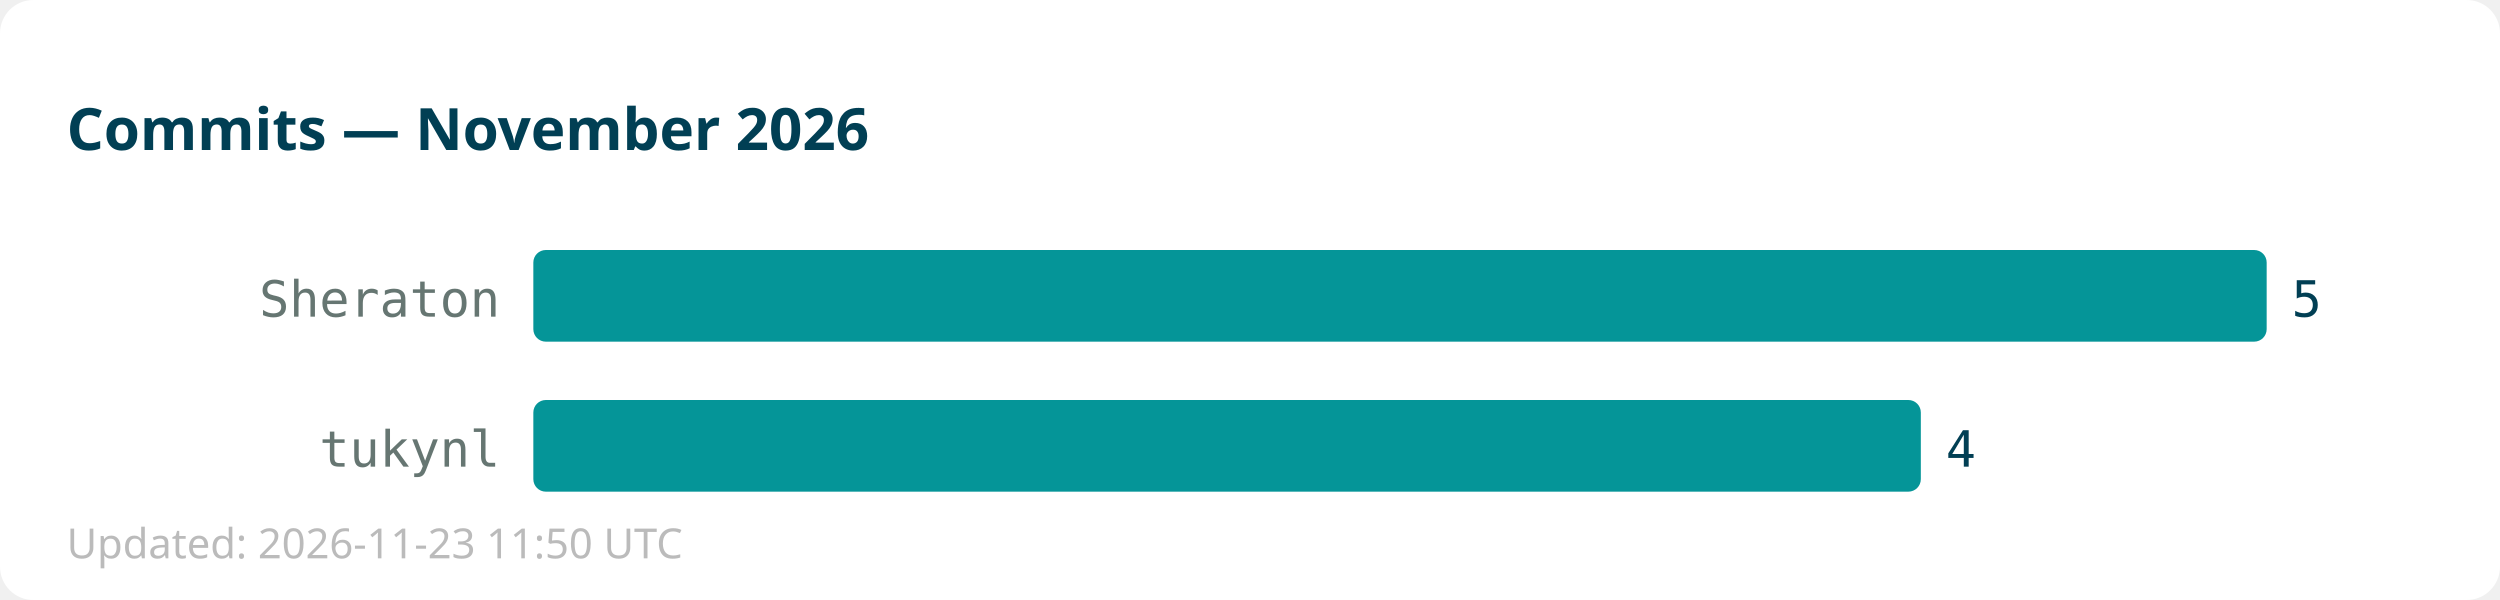
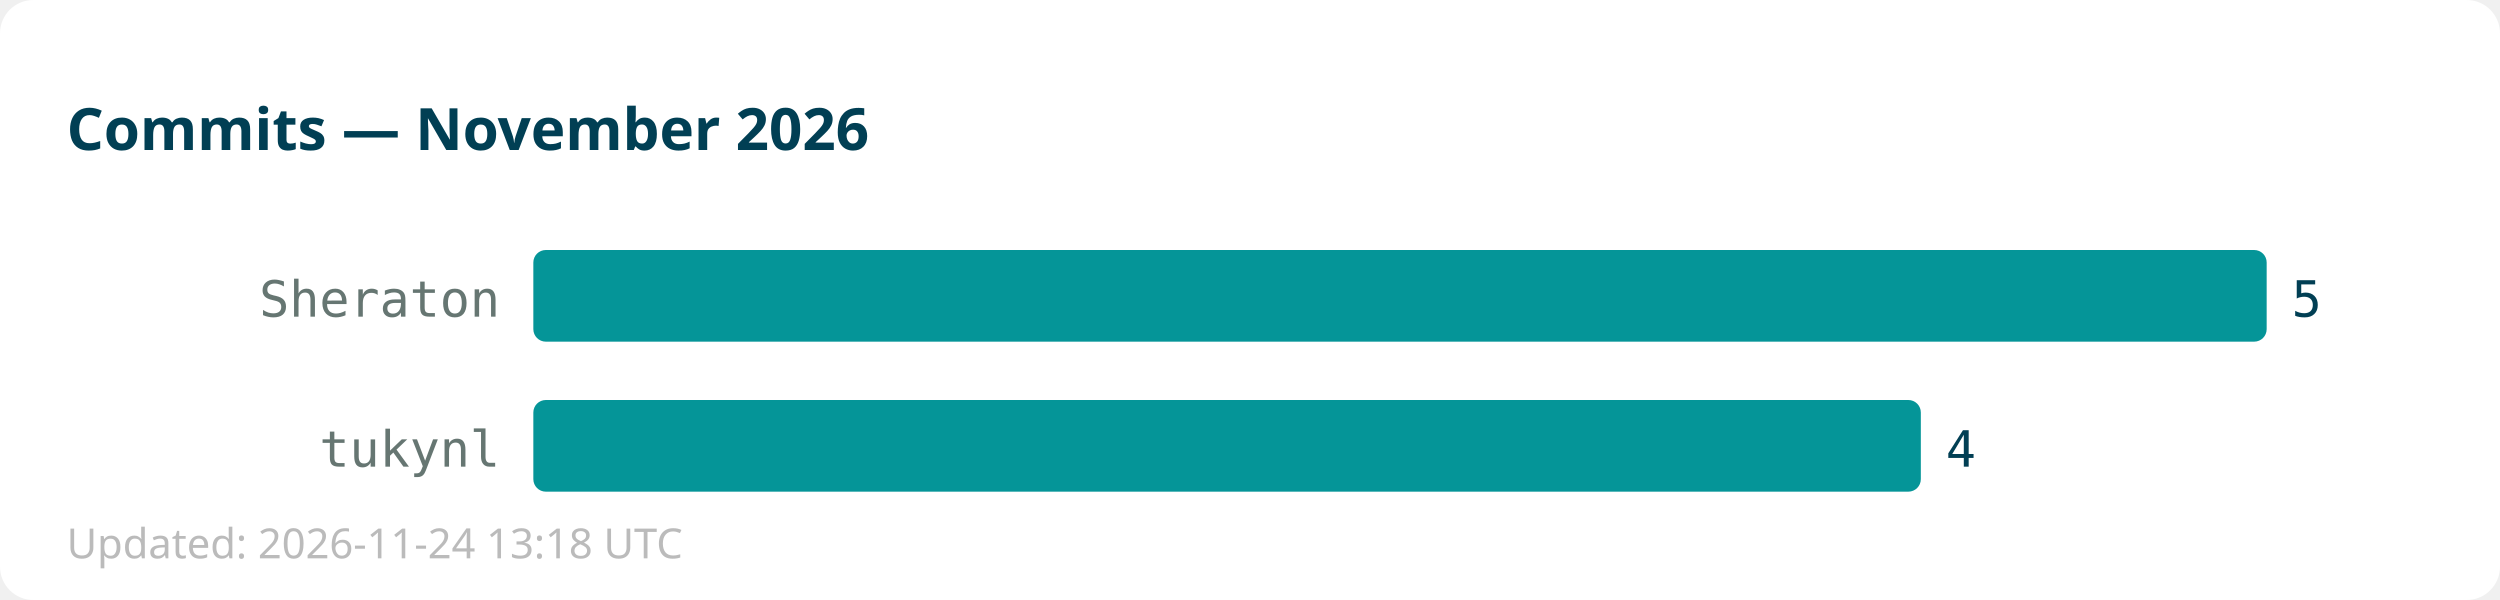
<svg xmlns="http://www.w3.org/2000/svg" width="600" height="144">
  <rect width="600" height="144" fill="#ffffff" rx="8" />
  <text x="16" y="36" font-family="sans-serif" font-size="14" font-weight="bold" fill="#013f54">Commits — November 2026</text>
  <text x="120" y="76" text-anchor="end" font-family="monospace" font-size="12" fill="#667672">Sheraton</text>
  <rect x="128" y="60" width="416" height="22" fill="#059598" rx="3" />
  <text x="550" y="76" font-family="monospace" font-size="12" fill="#013f54">5</text>
  <text x="120" y="112" text-anchor="end" font-family="monospace" font-size="12" fill="#667672">tukynl</text>
  <rect x="128" y="96" width="333" height="22" fill="#059598" rx="3" />
  <text x="467" y="112" font-family="monospace" font-size="12" fill="#013f54">4</text>
-   <text x="16" y="134" font-family="sans-serif" font-size="10" fill="#bbbbbb">Updated: 2026-11-23 11:50 UTC</text>
+   <text x="16" y="134" font-family="sans-serif" font-size="10" fill="#bbbbbb">Updated: 2026-11-24 13:18 UTC</text>
</svg>
